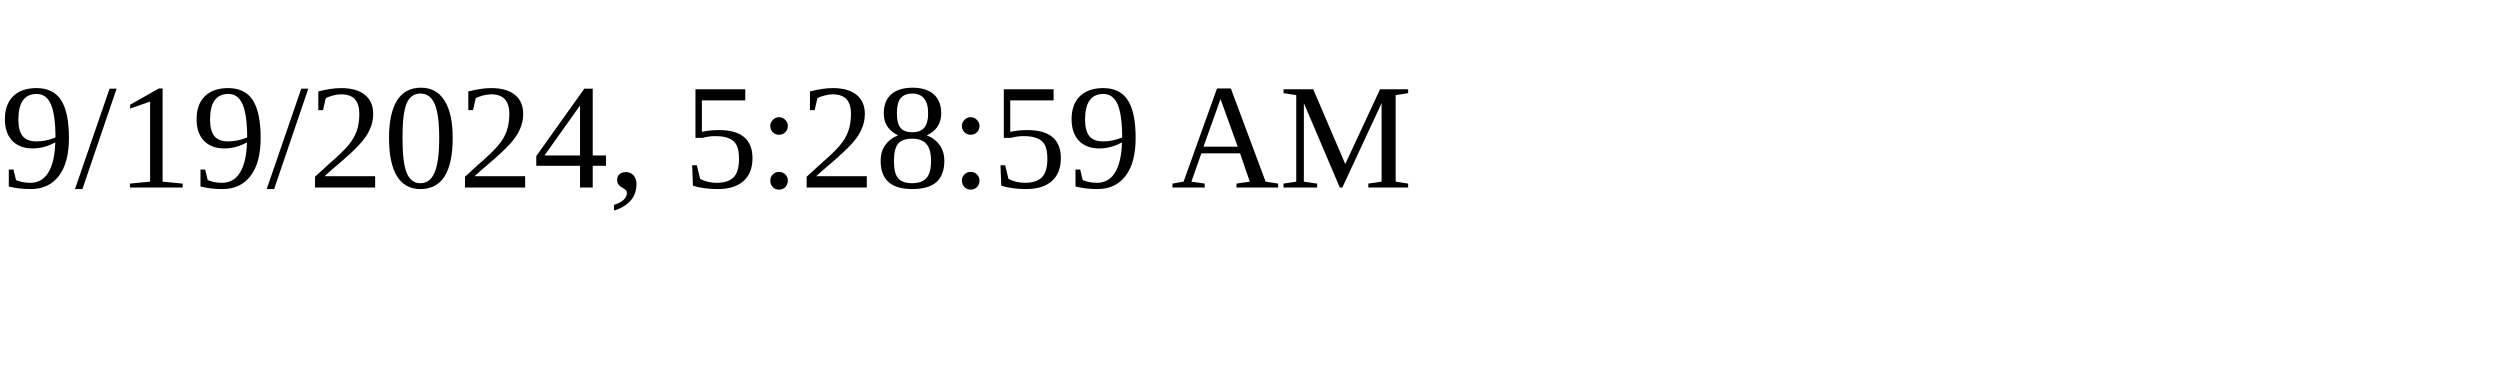
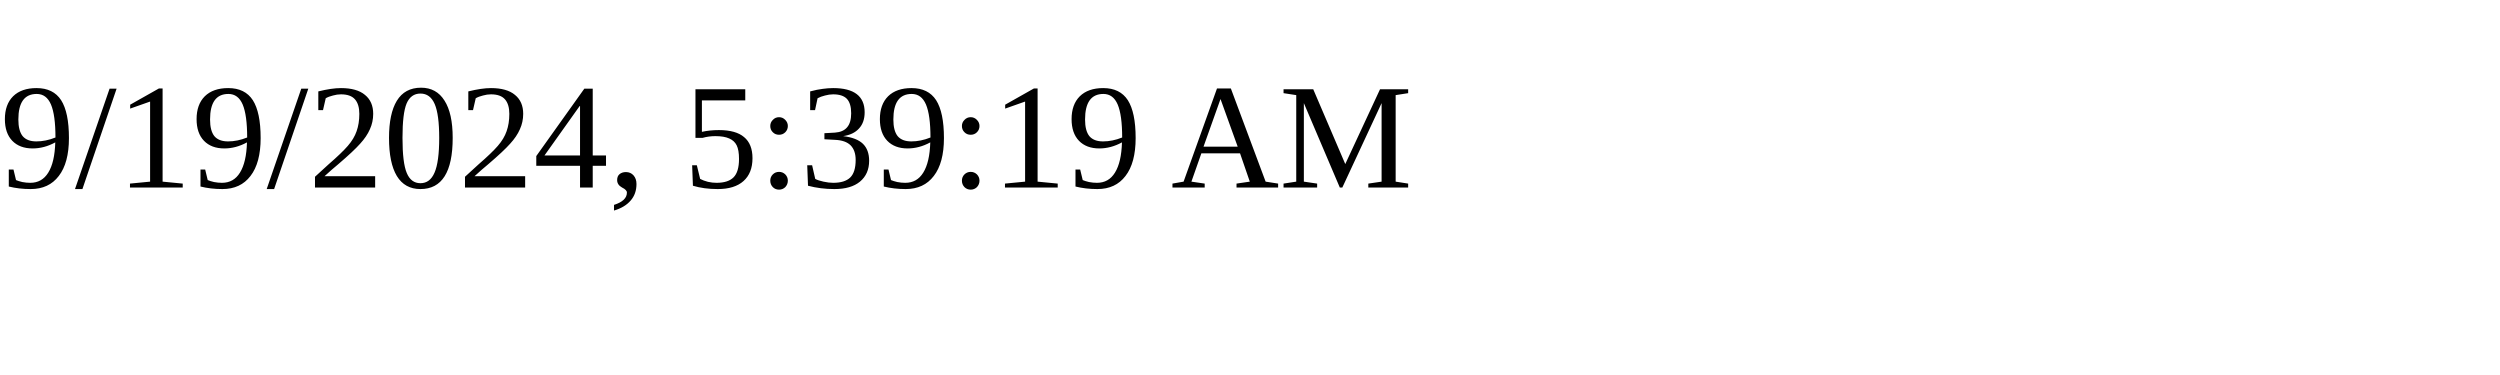
<svg xmlns="http://www.w3.org/2000/svg" height="30" width="200">
-   <text x="0" y="15">9/19/2024, 5:28:59 AM</text>
+   <text x="0" y="15">9/19/2024, 5:39:19 AM</text>
</svg>
